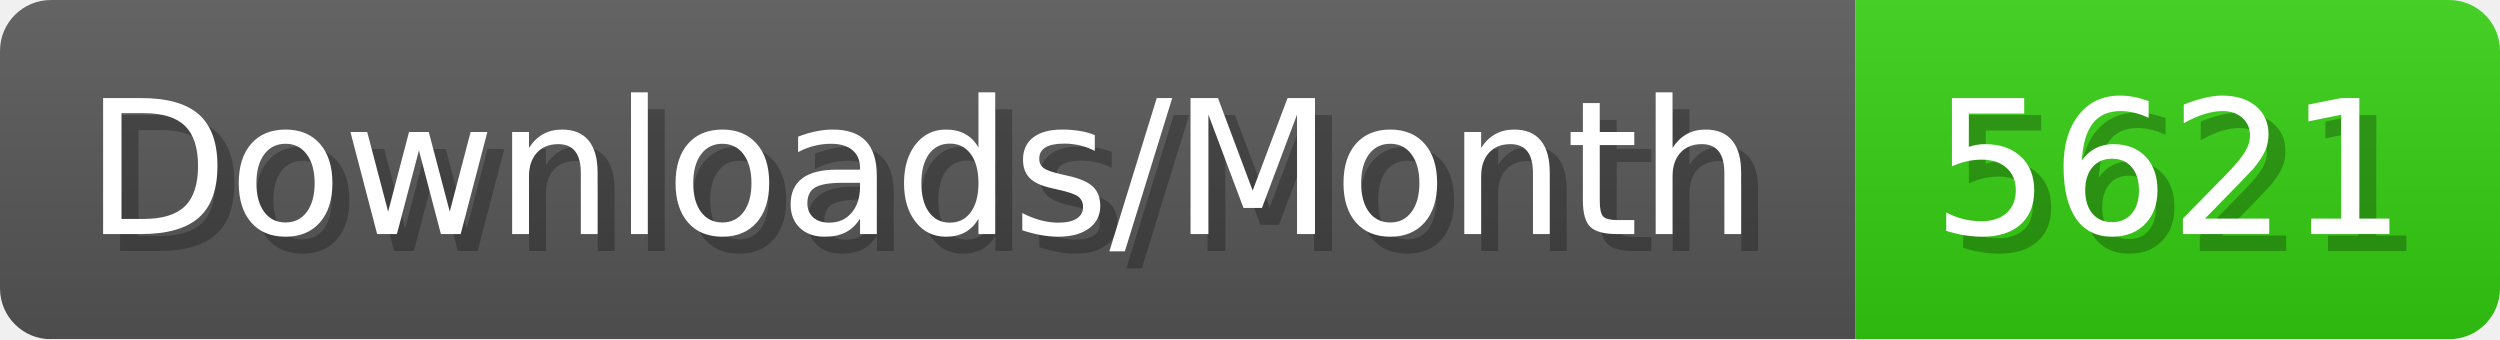
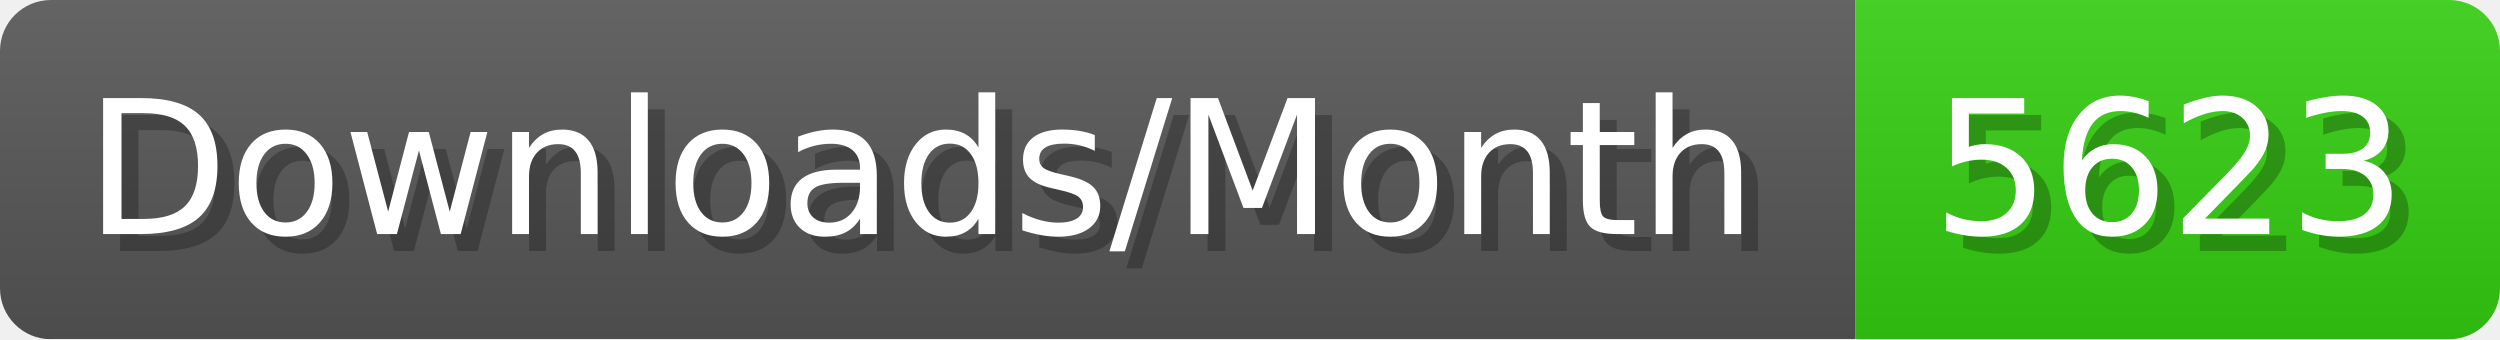
- <svg xmlns="http://www.w3.org/2000/svg" width="147.4" height="20" viewBox="0 0 1474 200" role="img" aria-label="Downloads/Month: 5621">
+ <svg xmlns="http://www.w3.org/2000/svg" width="147.4" height="20" viewBox="0 0 1474 200" role="img" aria-label="Downloads/Month: 5623">
  <linearGradient id="YlXUI" x2="0" y2="100%">
    <stop offset="0" stop-opacity=".1" stop-color="#EEE" />
    <stop offset="1" stop-opacity=".1" />
  </linearGradient>
  <mask id="JHhop">
    <rect width="1474" height="200" rx="30" fill="#FFF" />
  </mask>
  <g mask="url(#JHhop)">
    <rect width="1094" height="200" fill="#555" />
    <rect width="380" height="200" fill="#3C1" x="1094" />
    <rect width="1474" height="200" fill="url(#YlXUI)" />
  </g>
  <g aria-hidden="true" fill="#fff" text-anchor="start" font-family="Verdana,DejaVu Sans,sans-serif" font-size="110">
    <text x="60" y="148" textLength="994" fill="#000" opacity="0.25">Downloads/Month</text>
    <text x="50" y="138" textLength="994">Downloads/Month</text>
-     <text x="1149" y="148" textLength="280" fill="#000" opacity="0.25">5621</text>
-     <text x="1139" y="138" textLength="280">5621</text>
+     <text x="1149" y="148" textLength="280" fill="#000" opacity="0.25">5623</text>
+     <text x="1139" y="138" textLength="280">5623</text>
  </g>
</svg>
